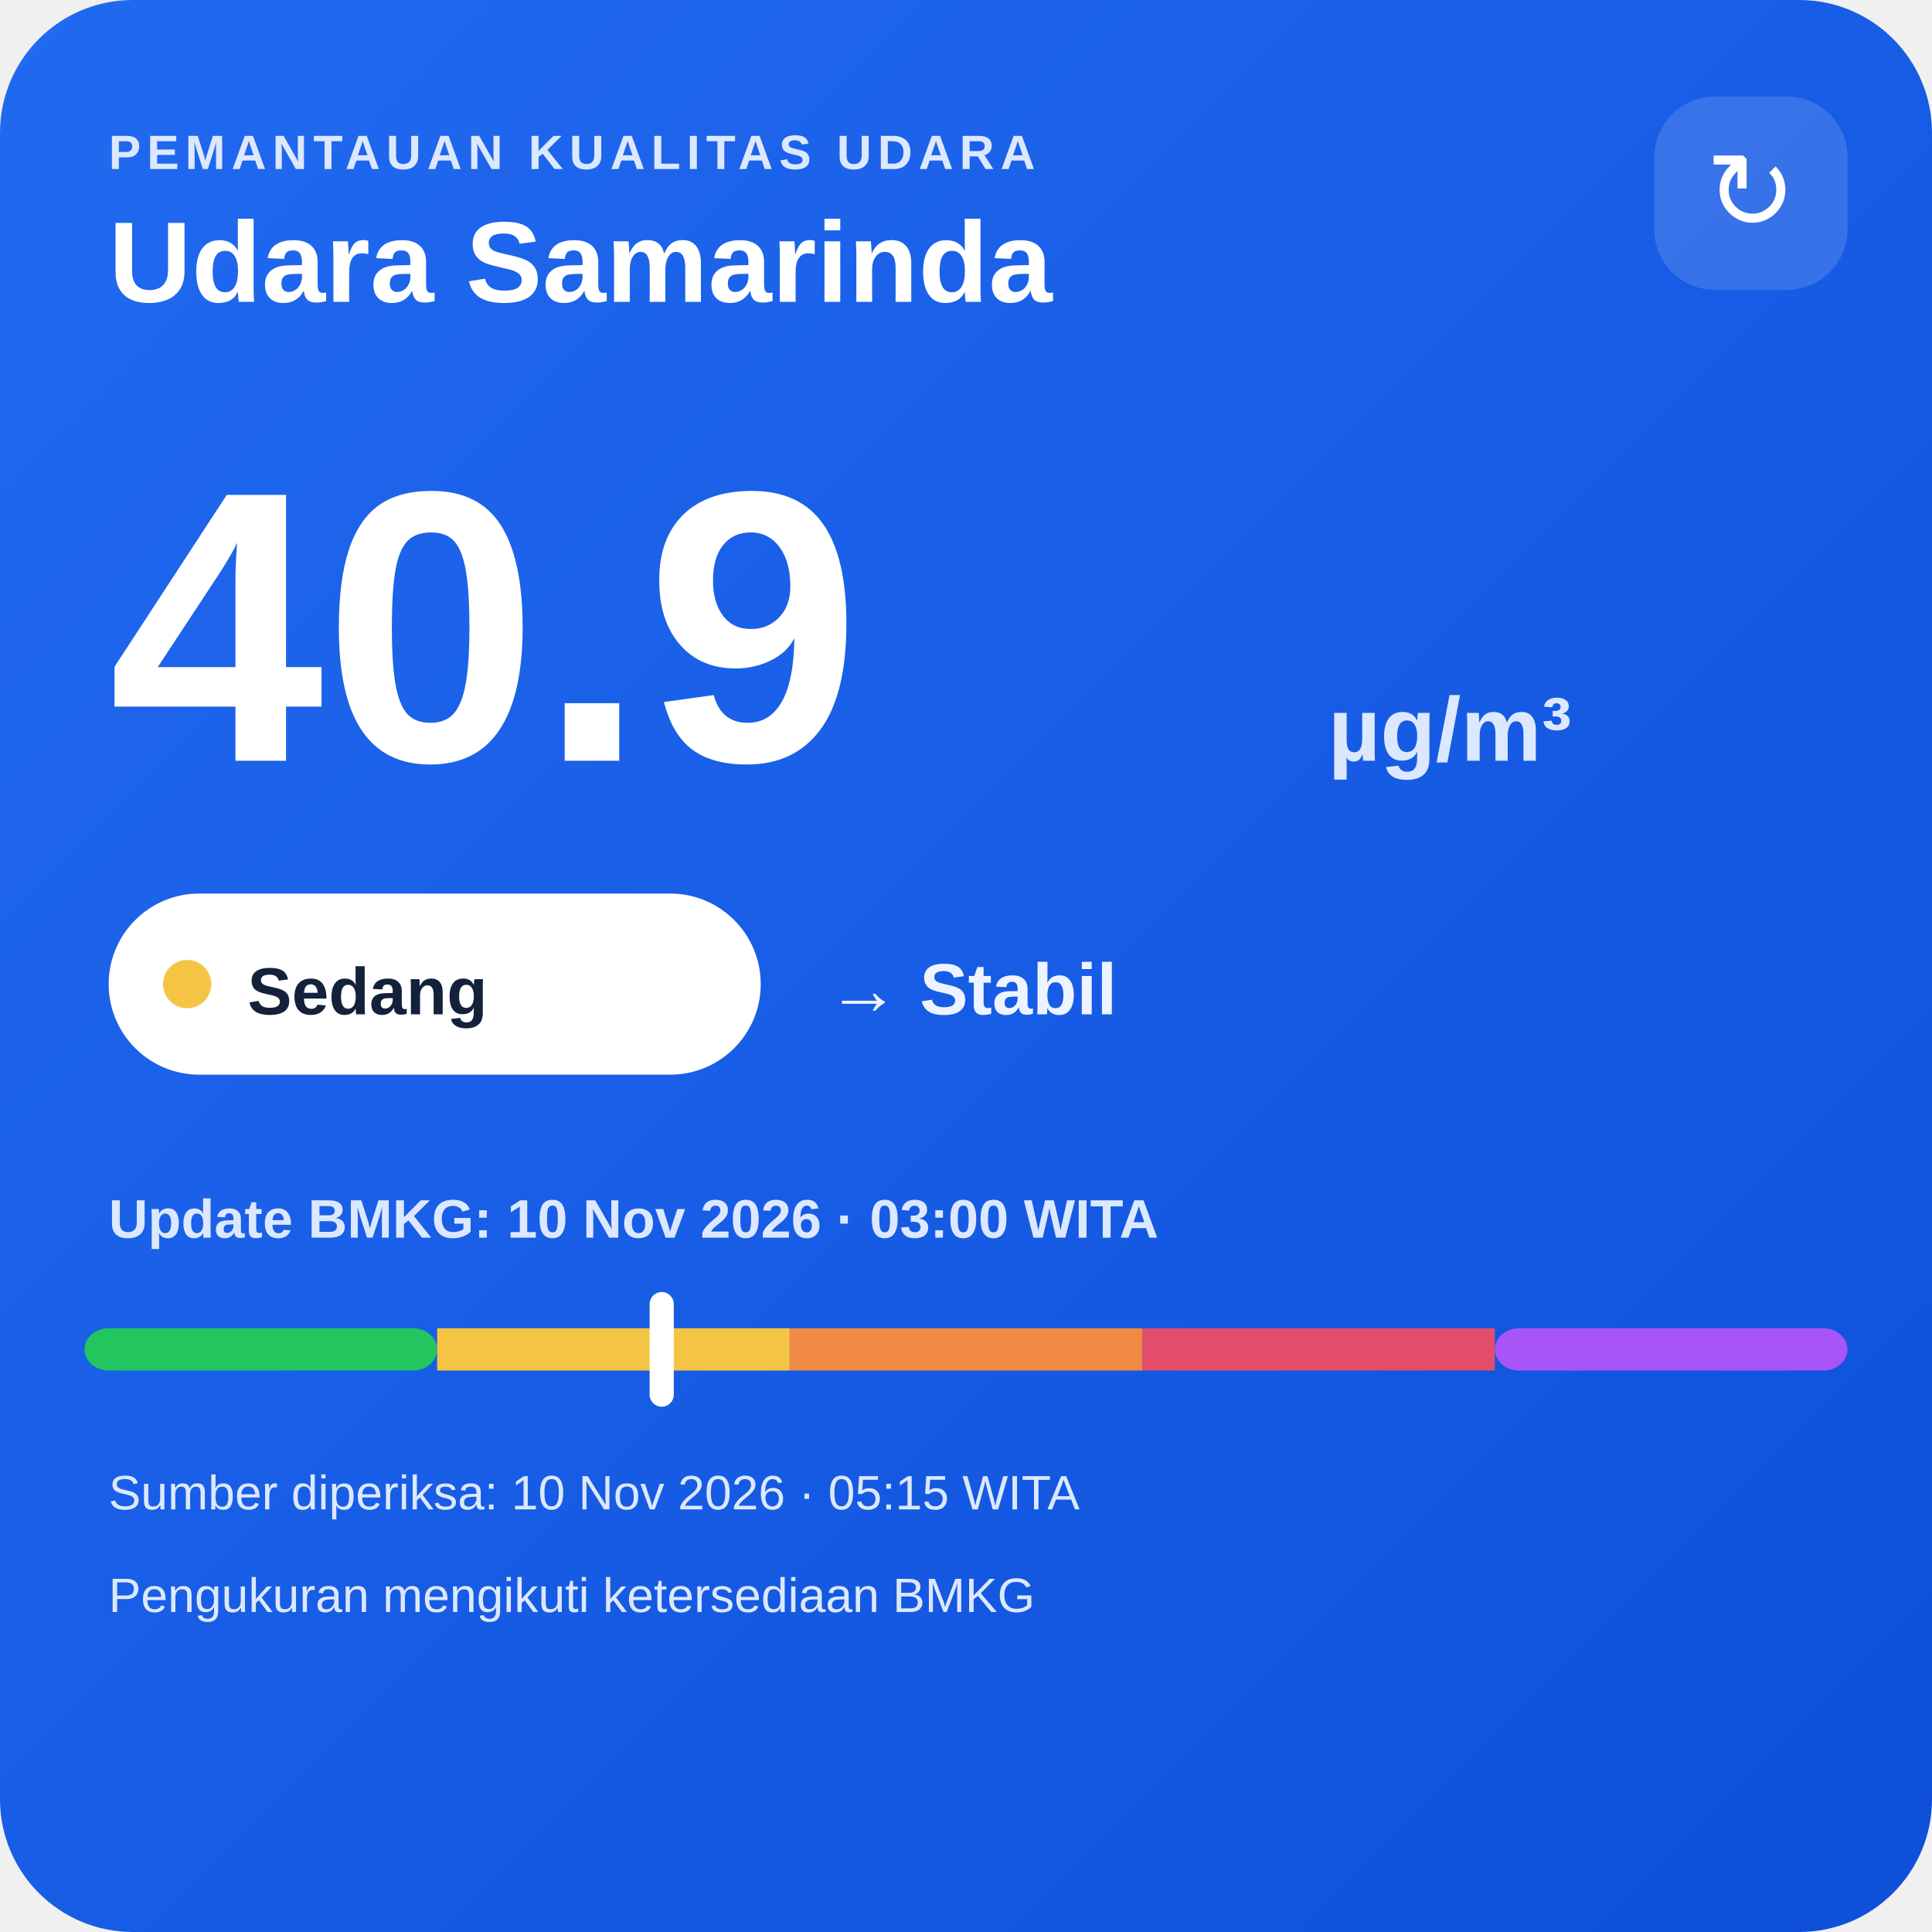
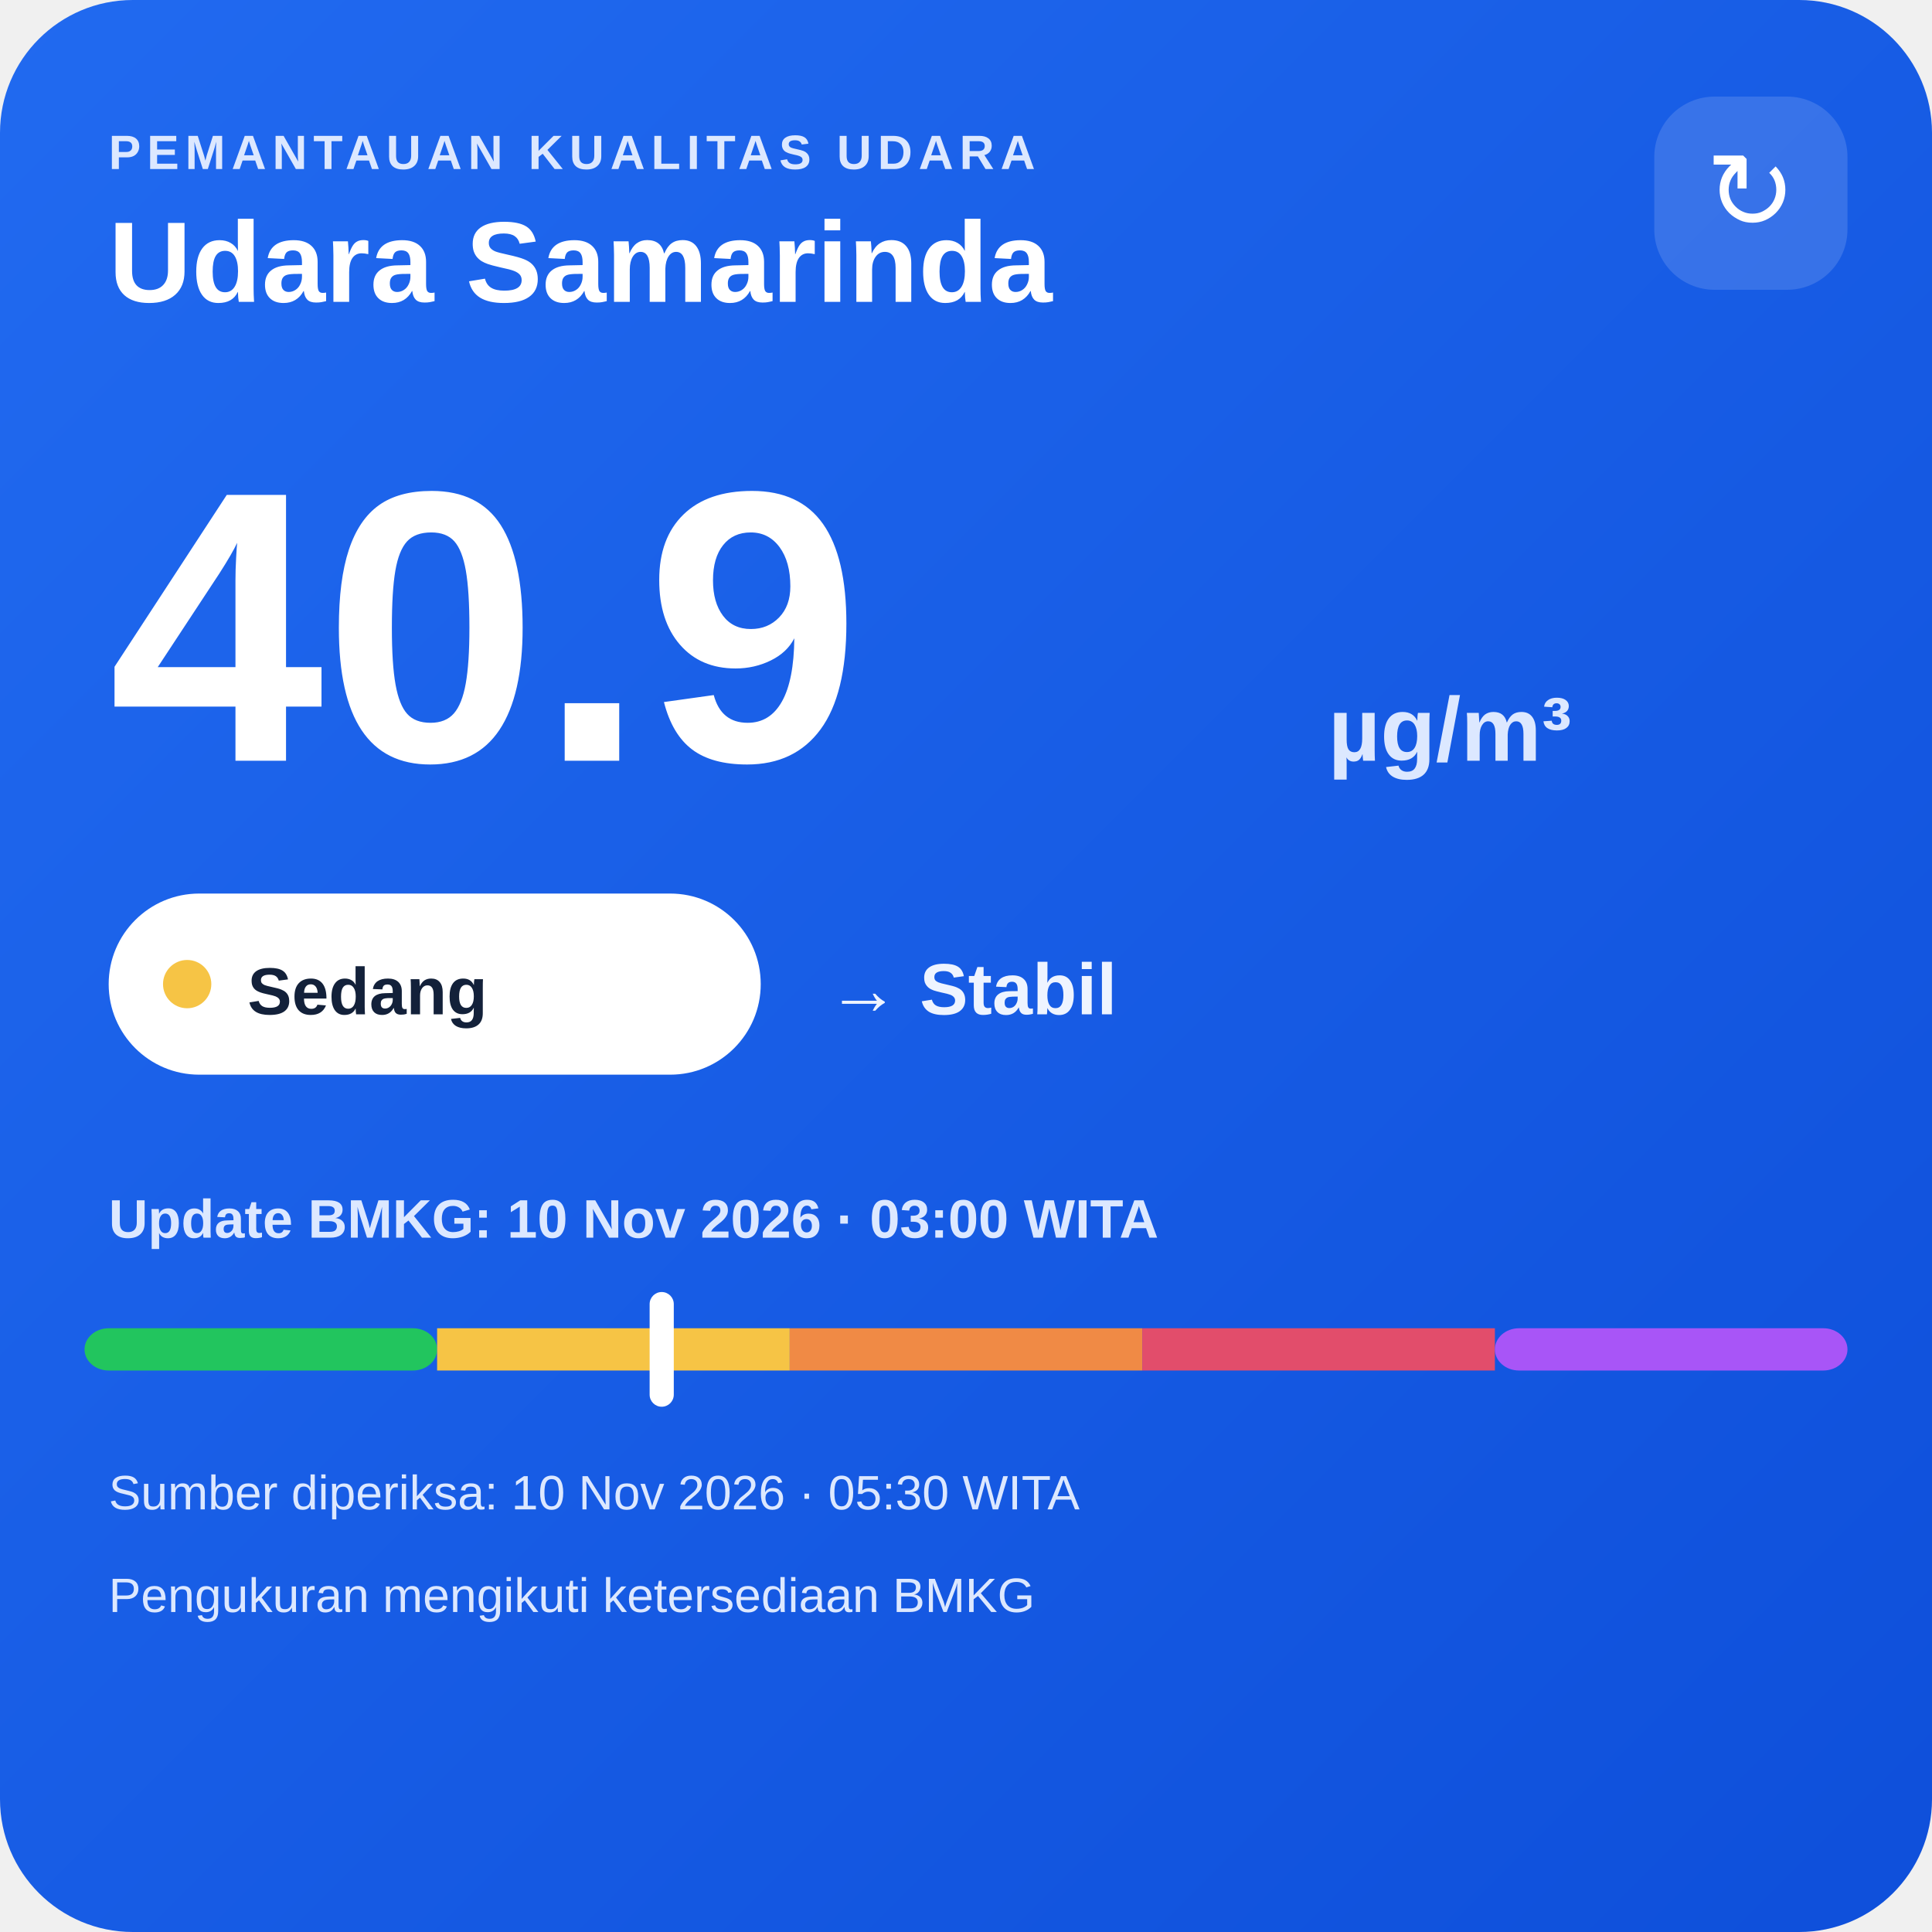
<svg xmlns="http://www.w3.org/2000/svg" width="320" height="320" viewBox="0 0 320 320">
  <defs>
    <linearGradient id="bg" x1="0" y1="0" x2="1" y2="1">
      <stop offset="0" stop-color="#216af0" />
      <stop offset="1" stop-color="#0e4fda" />
    </linearGradient>
  </defs>
  <rect width="320" height="320" rx="22" fill="url(#bg)" />
  <text x="18" y="28" fill="#dce8ff" font-family="Arial,sans-serif" font-size="8" font-weight="700" letter-spacing="1">PEMANTAUAN KUALITAS UDARA</text>
  <text x="18" y="50" fill="#ffffff" font-family="Arial,sans-serif" font-size="19" font-weight="700">Udara Samarinda</text>
  <rect x="274" y="16" width="32" height="32" rx="10" fill="#ffffff" fill-opacity=".14" />
  <text x="290" y="38" text-anchor="middle" fill="#ffffff" font-family="Arial,sans-serif" font-size="18">↻</text>
  <text x="18" y="126" fill="#ffffff" font-family="Arial,sans-serif" font-size="64" font-weight="800">40.9</text>
  <text x="220" y="126" fill="#dce8ff" font-family="Arial,sans-serif" font-size="15" font-weight="700">µg/m³</text>
  <rect x="18" y="148" width="108" height="30" rx="15" fill="#ffffff" />
  <circle cx="31" cy="163" r="4" fill="#f6c445" />
  <text x="41" y="168" fill="#13213a" font-family="Arial,sans-serif" font-size="11" font-weight="700">Sedang</text>
  <text x="137" y="168" fill="#eef4ff" font-family="Arial,sans-serif" font-size="12" font-weight="700">→ Stabil</text>
  <text x="18" y="205" fill="#dce8ff" font-family="Arial,sans-serif" font-size="9" font-weight="700">Update BMKG: 10 Nov 2026 · 03:00 WITA</text>
  <rect x="14" y="220" width="58.4" height="7" rx="4" fill="#22c55e" />
  <rect x="72.4" y="220" width="58.4" height="7" fill="#f6c445" />
  <rect x="130.8" y="220" width="58.4" height="7" fill="#f08a45" />
  <rect x="189.2" y="220" width="58.4" height="7" fill="#e24d6b" />
  <rect x="247.6" y="220" width="58.4" height="7" rx="4" fill="#a855f7" />
  <rect x="107.6" y="214" width="4" height="19" rx="2" fill="#ffffff" />
-   <text x="18" y="250" fill="#dce8ff" font-family="Arial,sans-serif" font-size="8">Sumber diperiksa: 10 Nov 2026 · 05:15 WITA</text>
+   <text x="18" y="250" fill="#dce8ff" font-family="Arial,sans-serif" font-size="8">Sumber diperiksa: 10 Nov 2026 · 05:30 WITA</text>
  <text x="18" y="267" fill="#dce8ff" font-family="Arial,sans-serif" font-size="8">Pengukuran mengikuti ketersediaan BMKG</text>
</svg>
